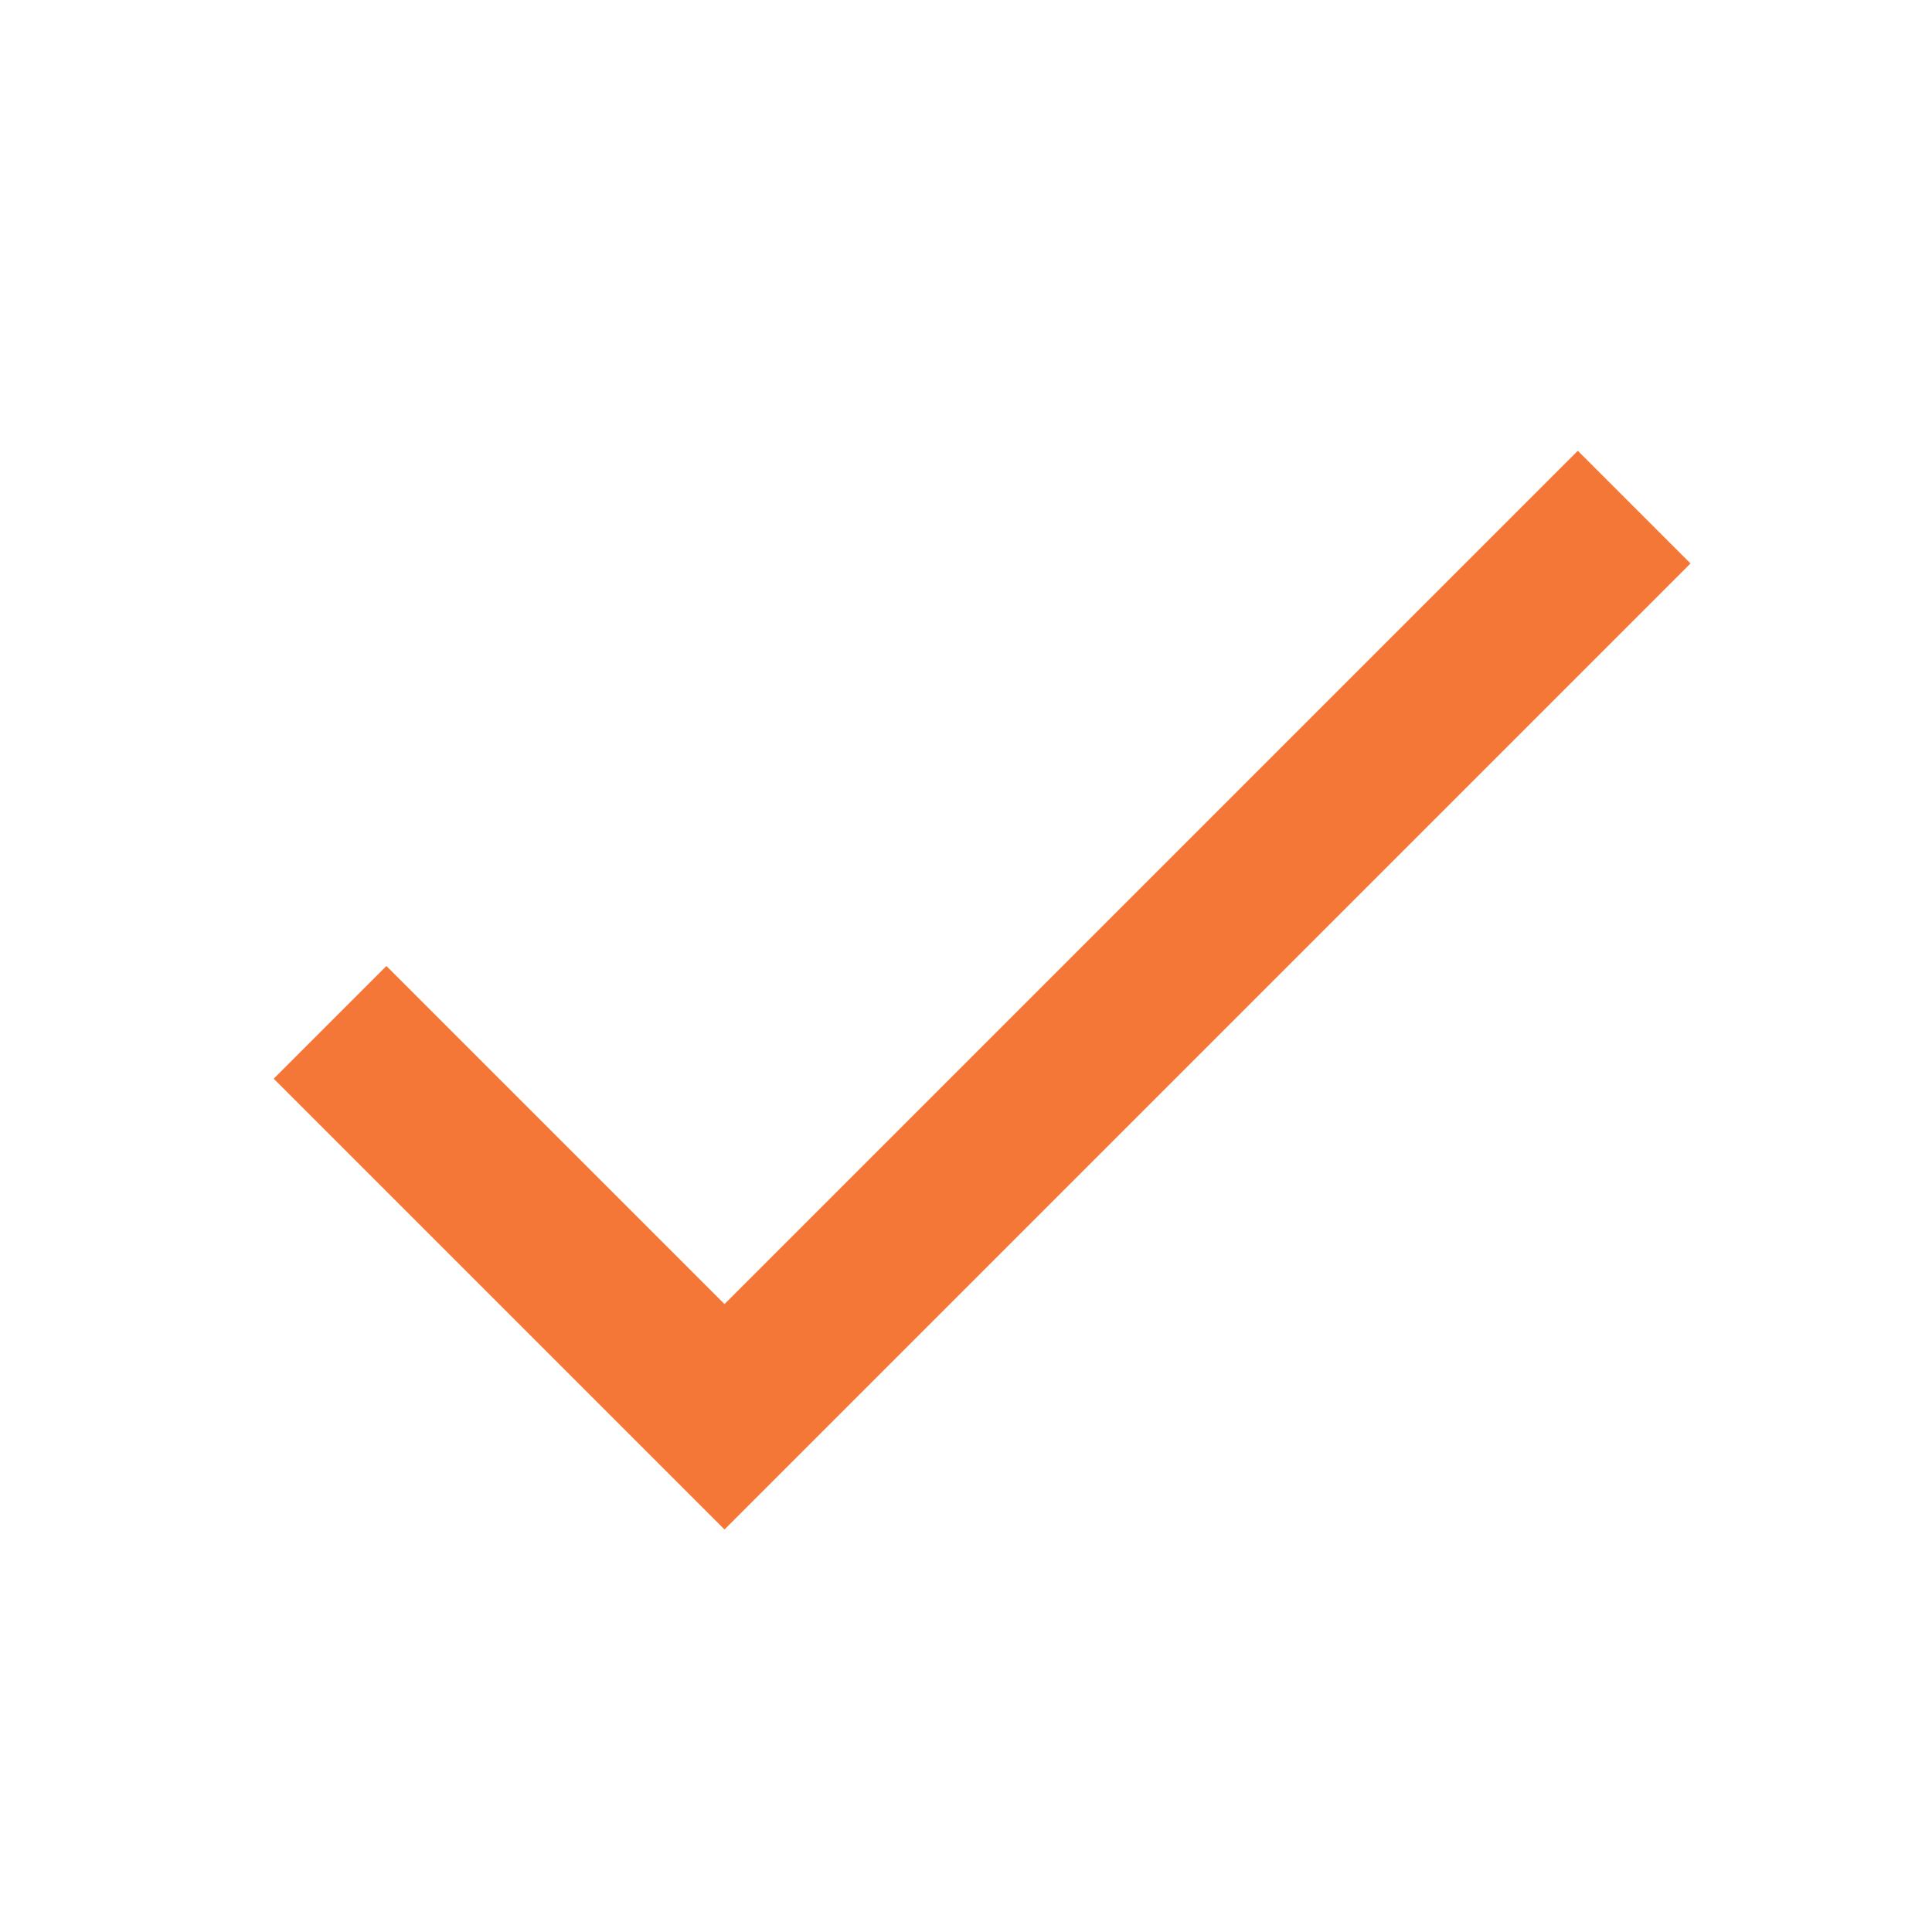
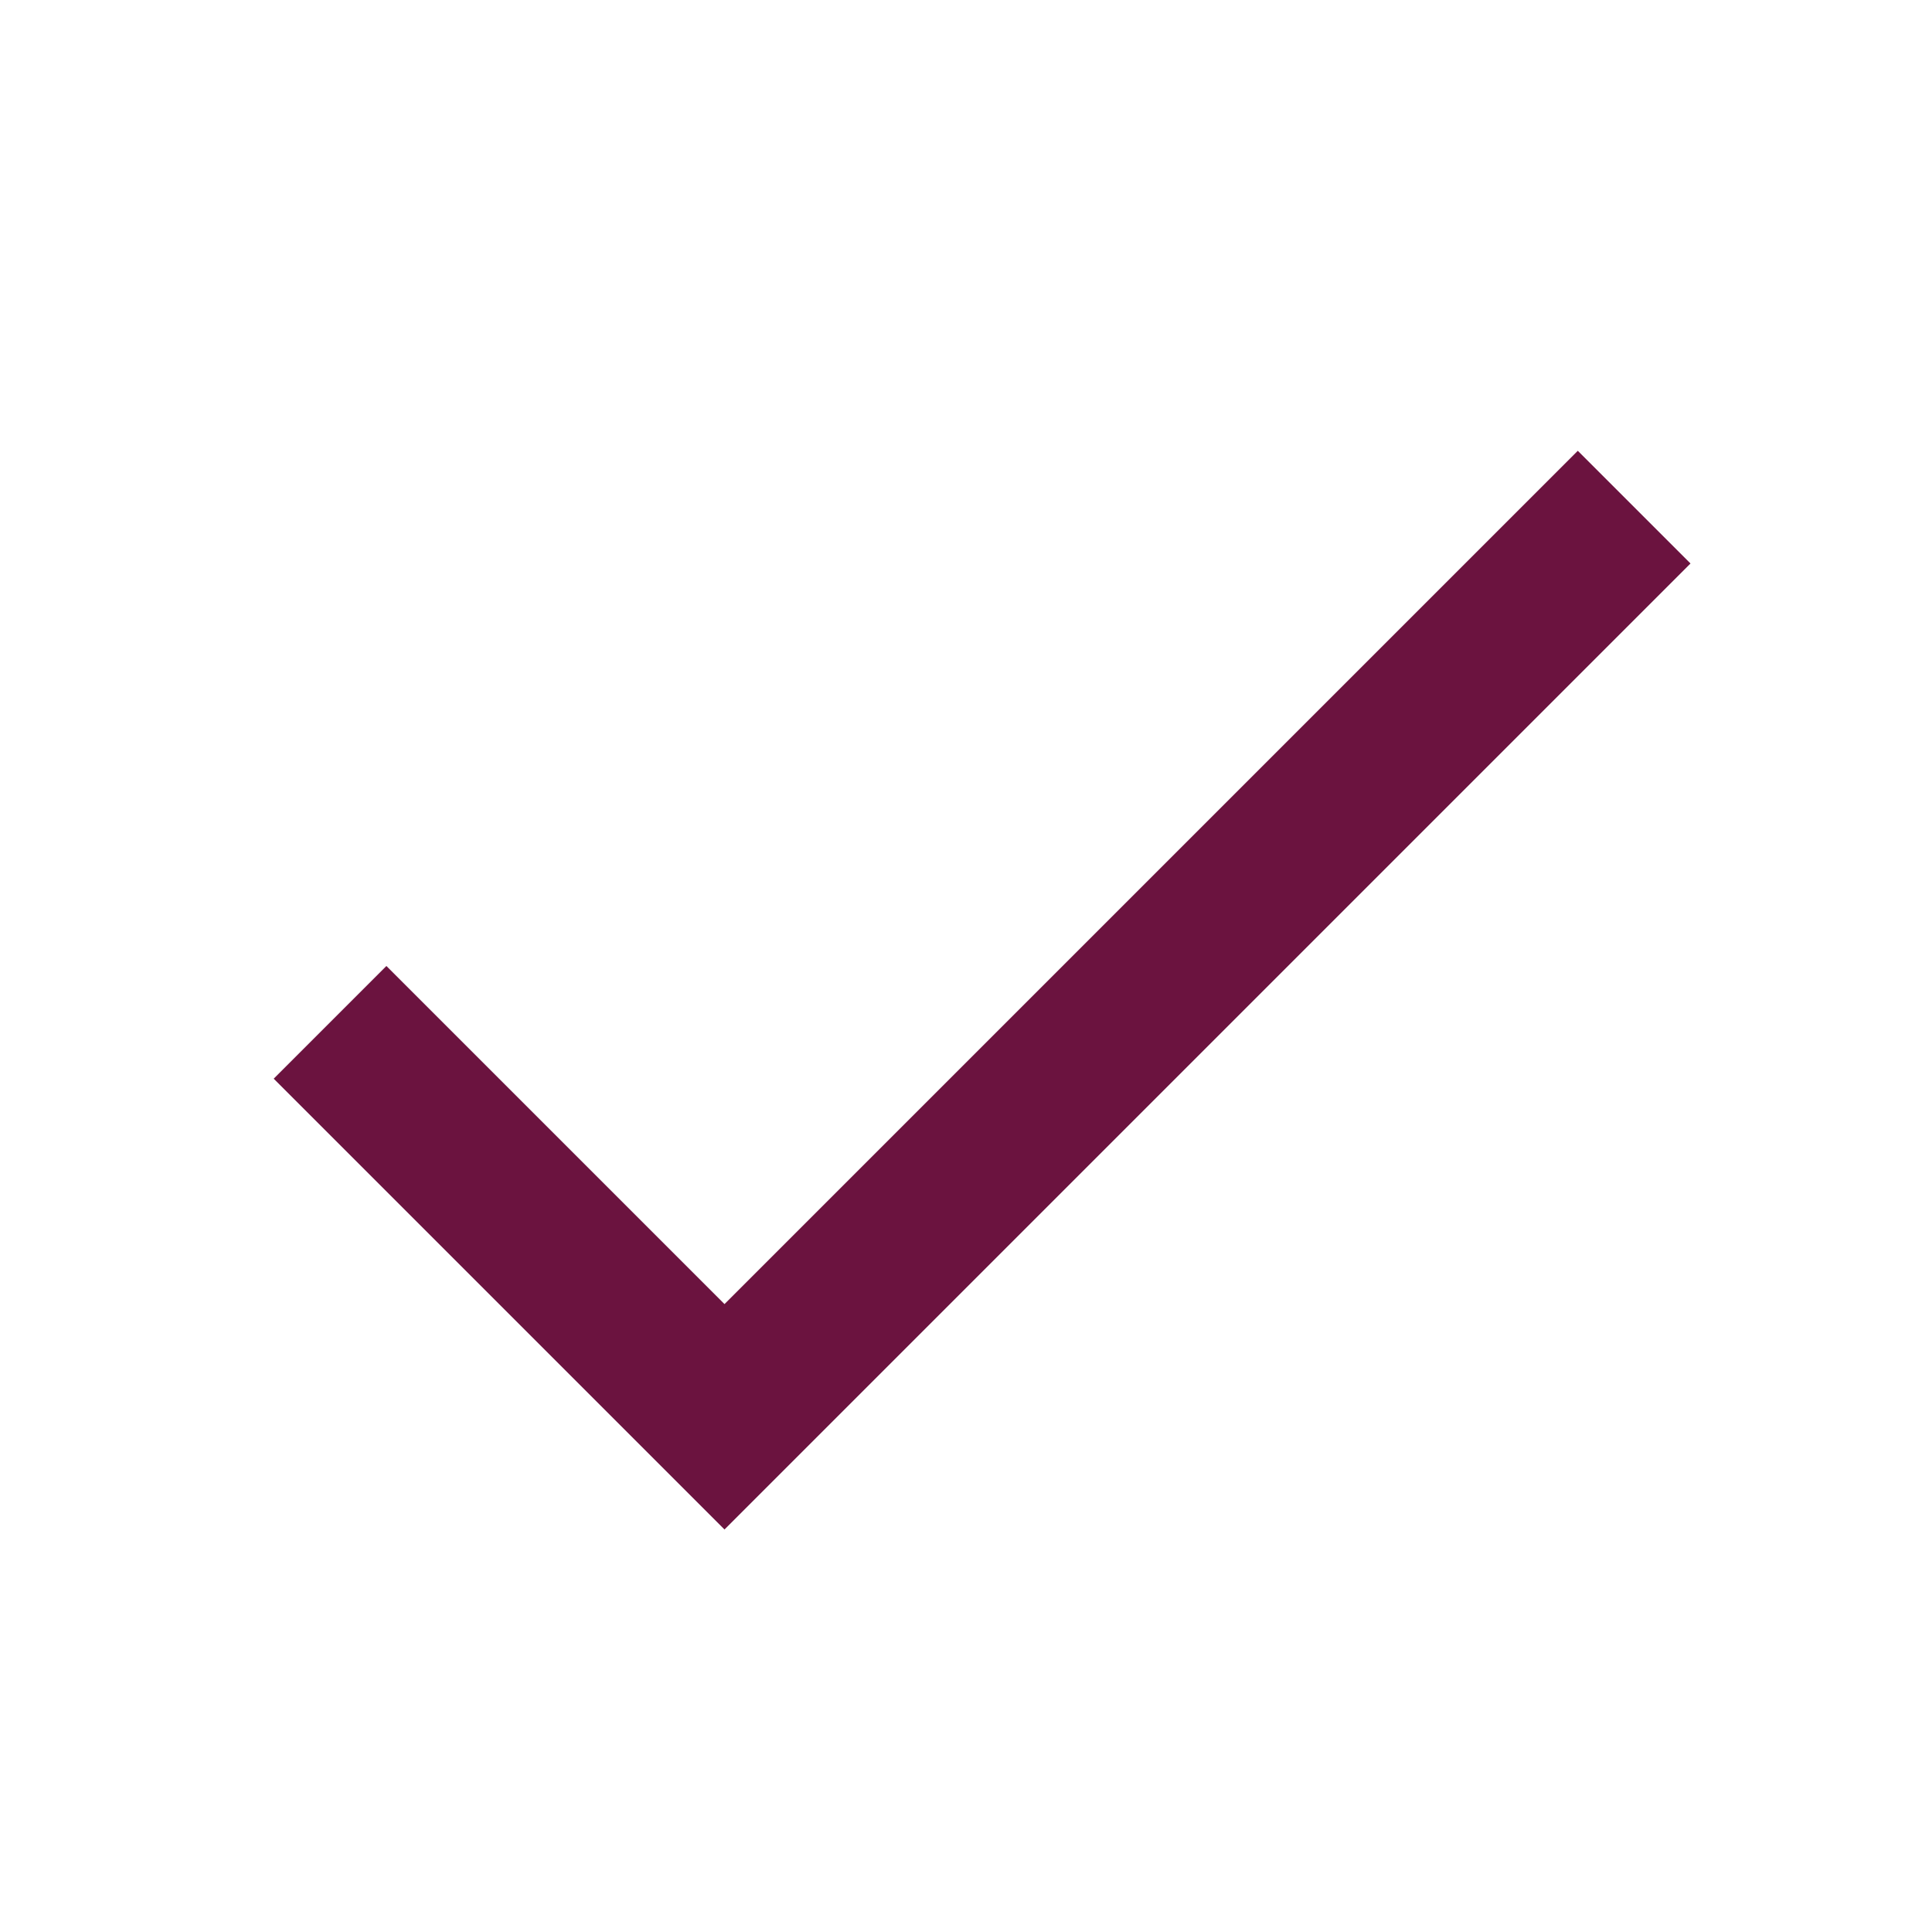
- <svg xmlns="http://www.w3.org/2000/svg" viewBox="0 0 24 24" fill="#F47738">
+ <svg xmlns="http://www.w3.org/2000/svg" viewBox="0 0 24 24" fill="#6B133F">
  <path d="M0 0h24v24H0z" fill="none" />
  <path d="M9 16.2L4.8 12l-1.4 1.4L9 19 21 7l-1.4-1.4L9 16.2z" />
</svg>
